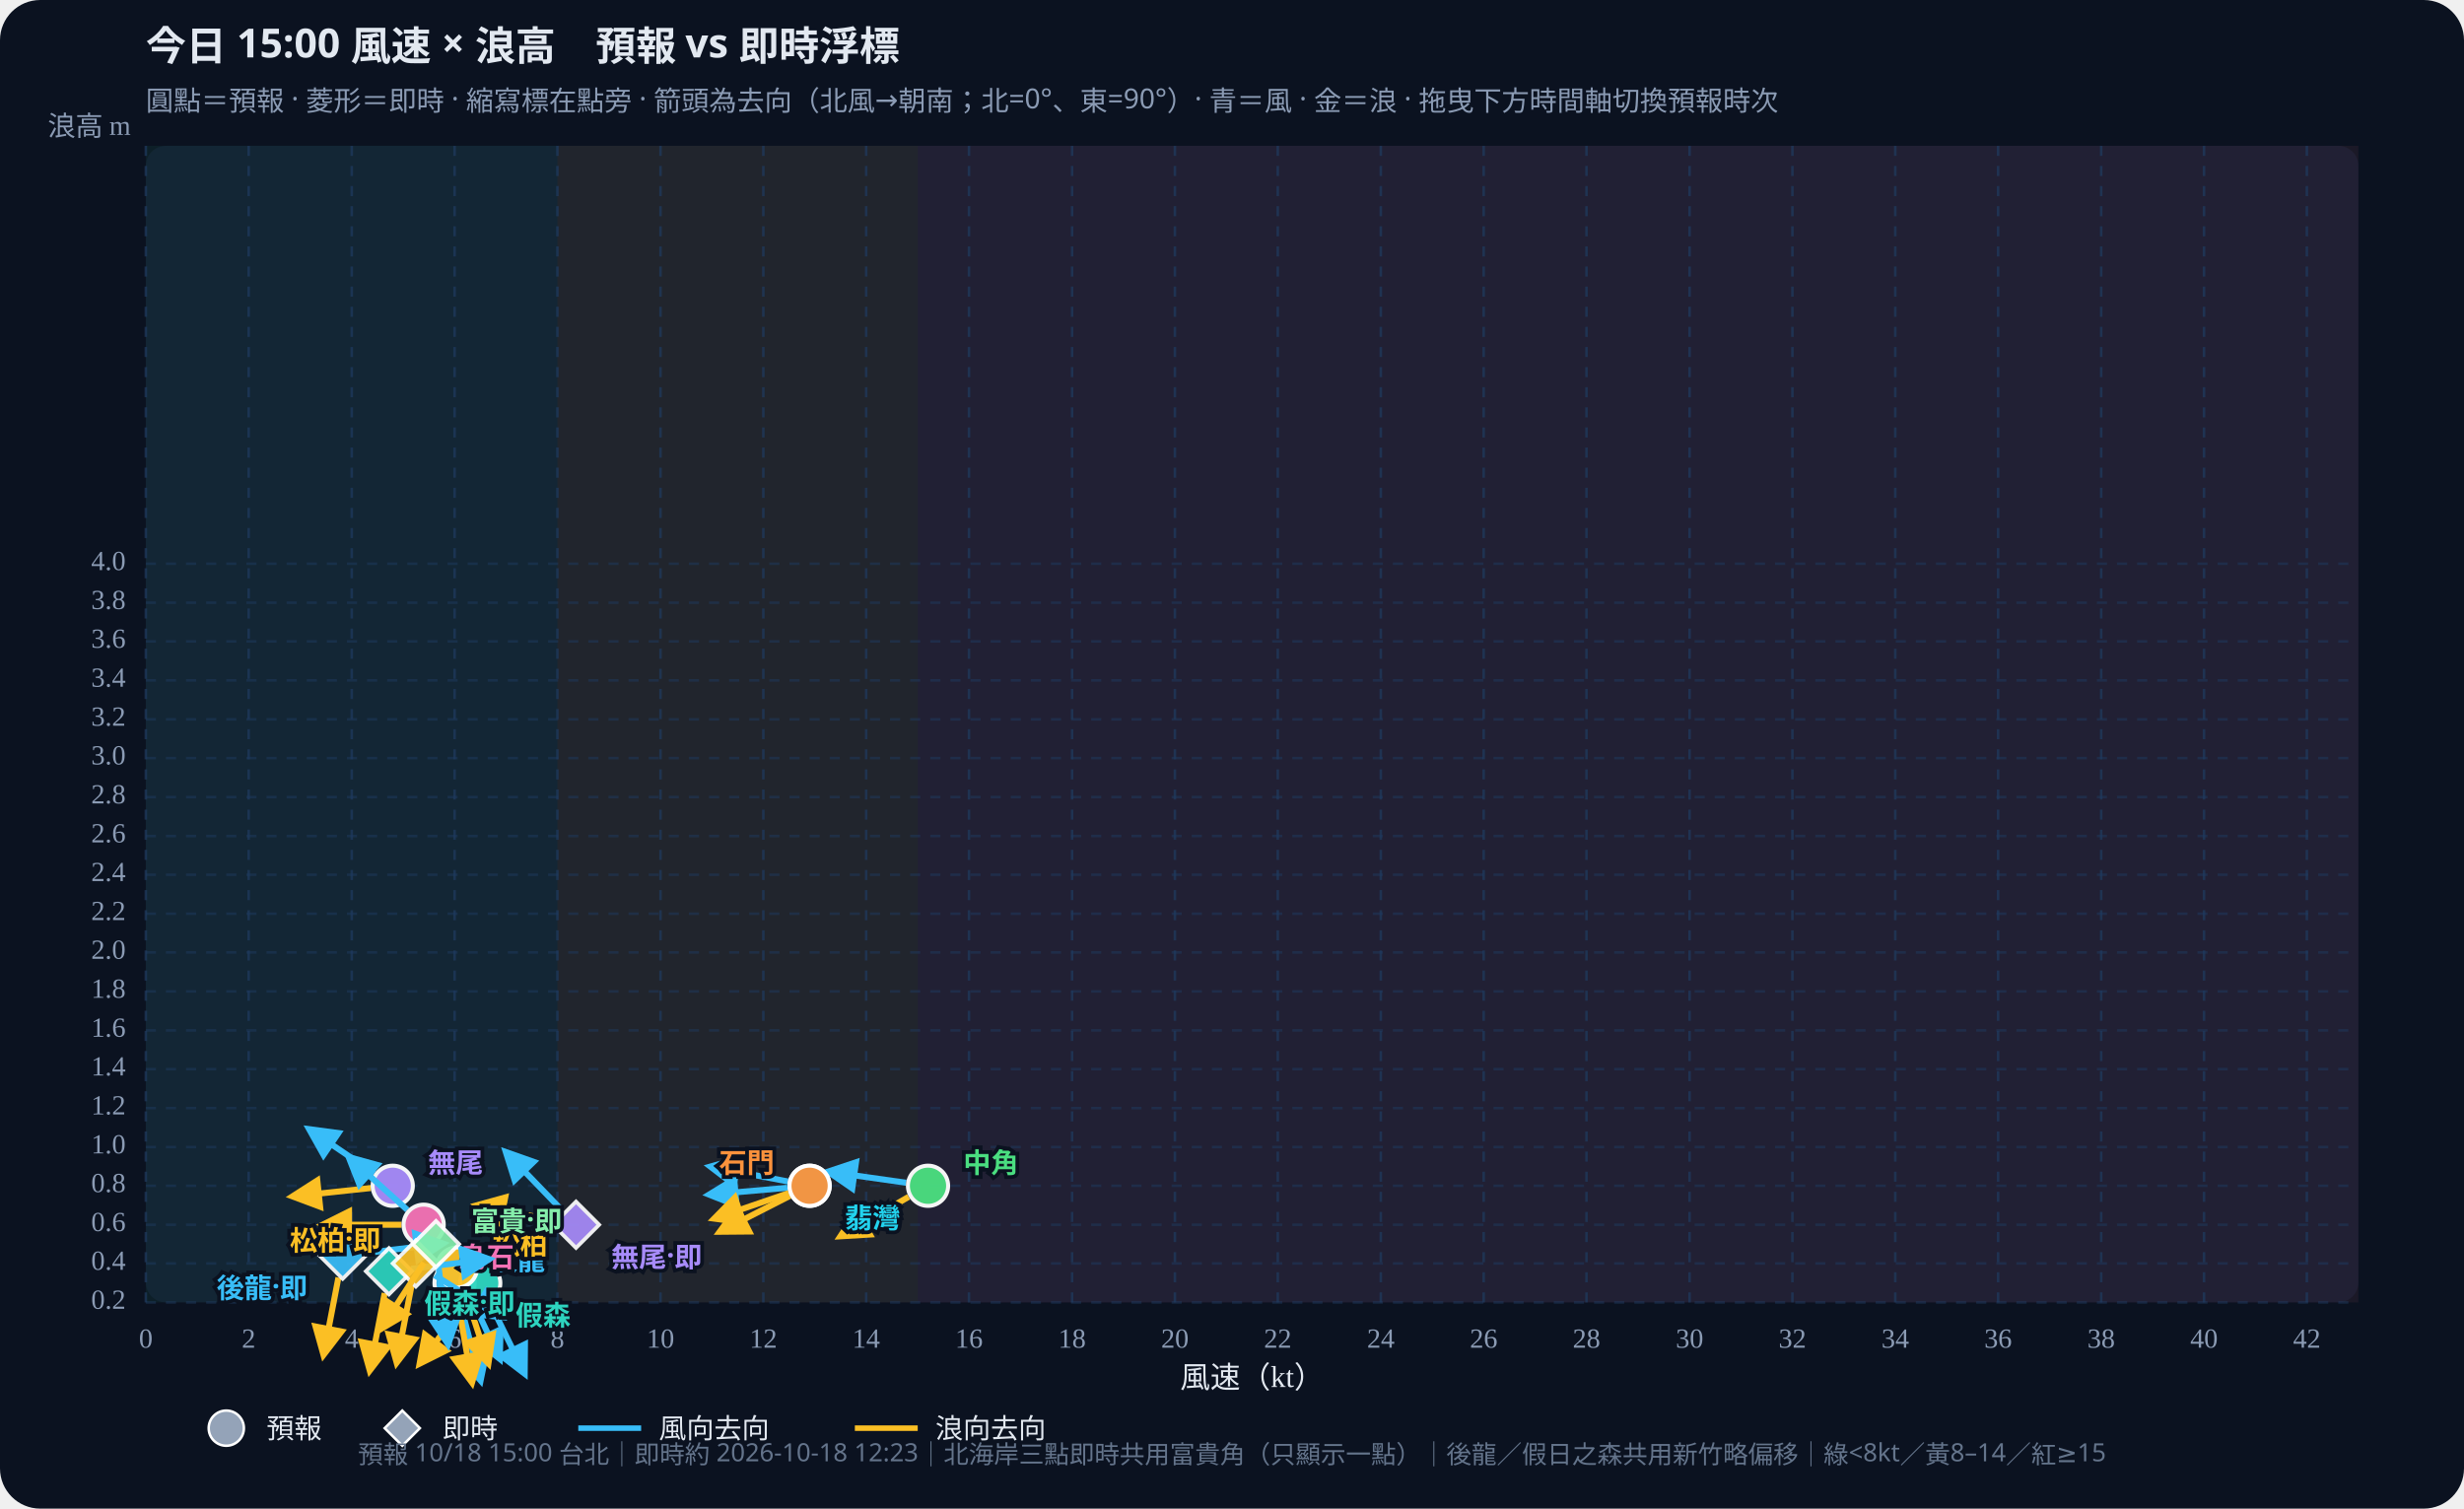
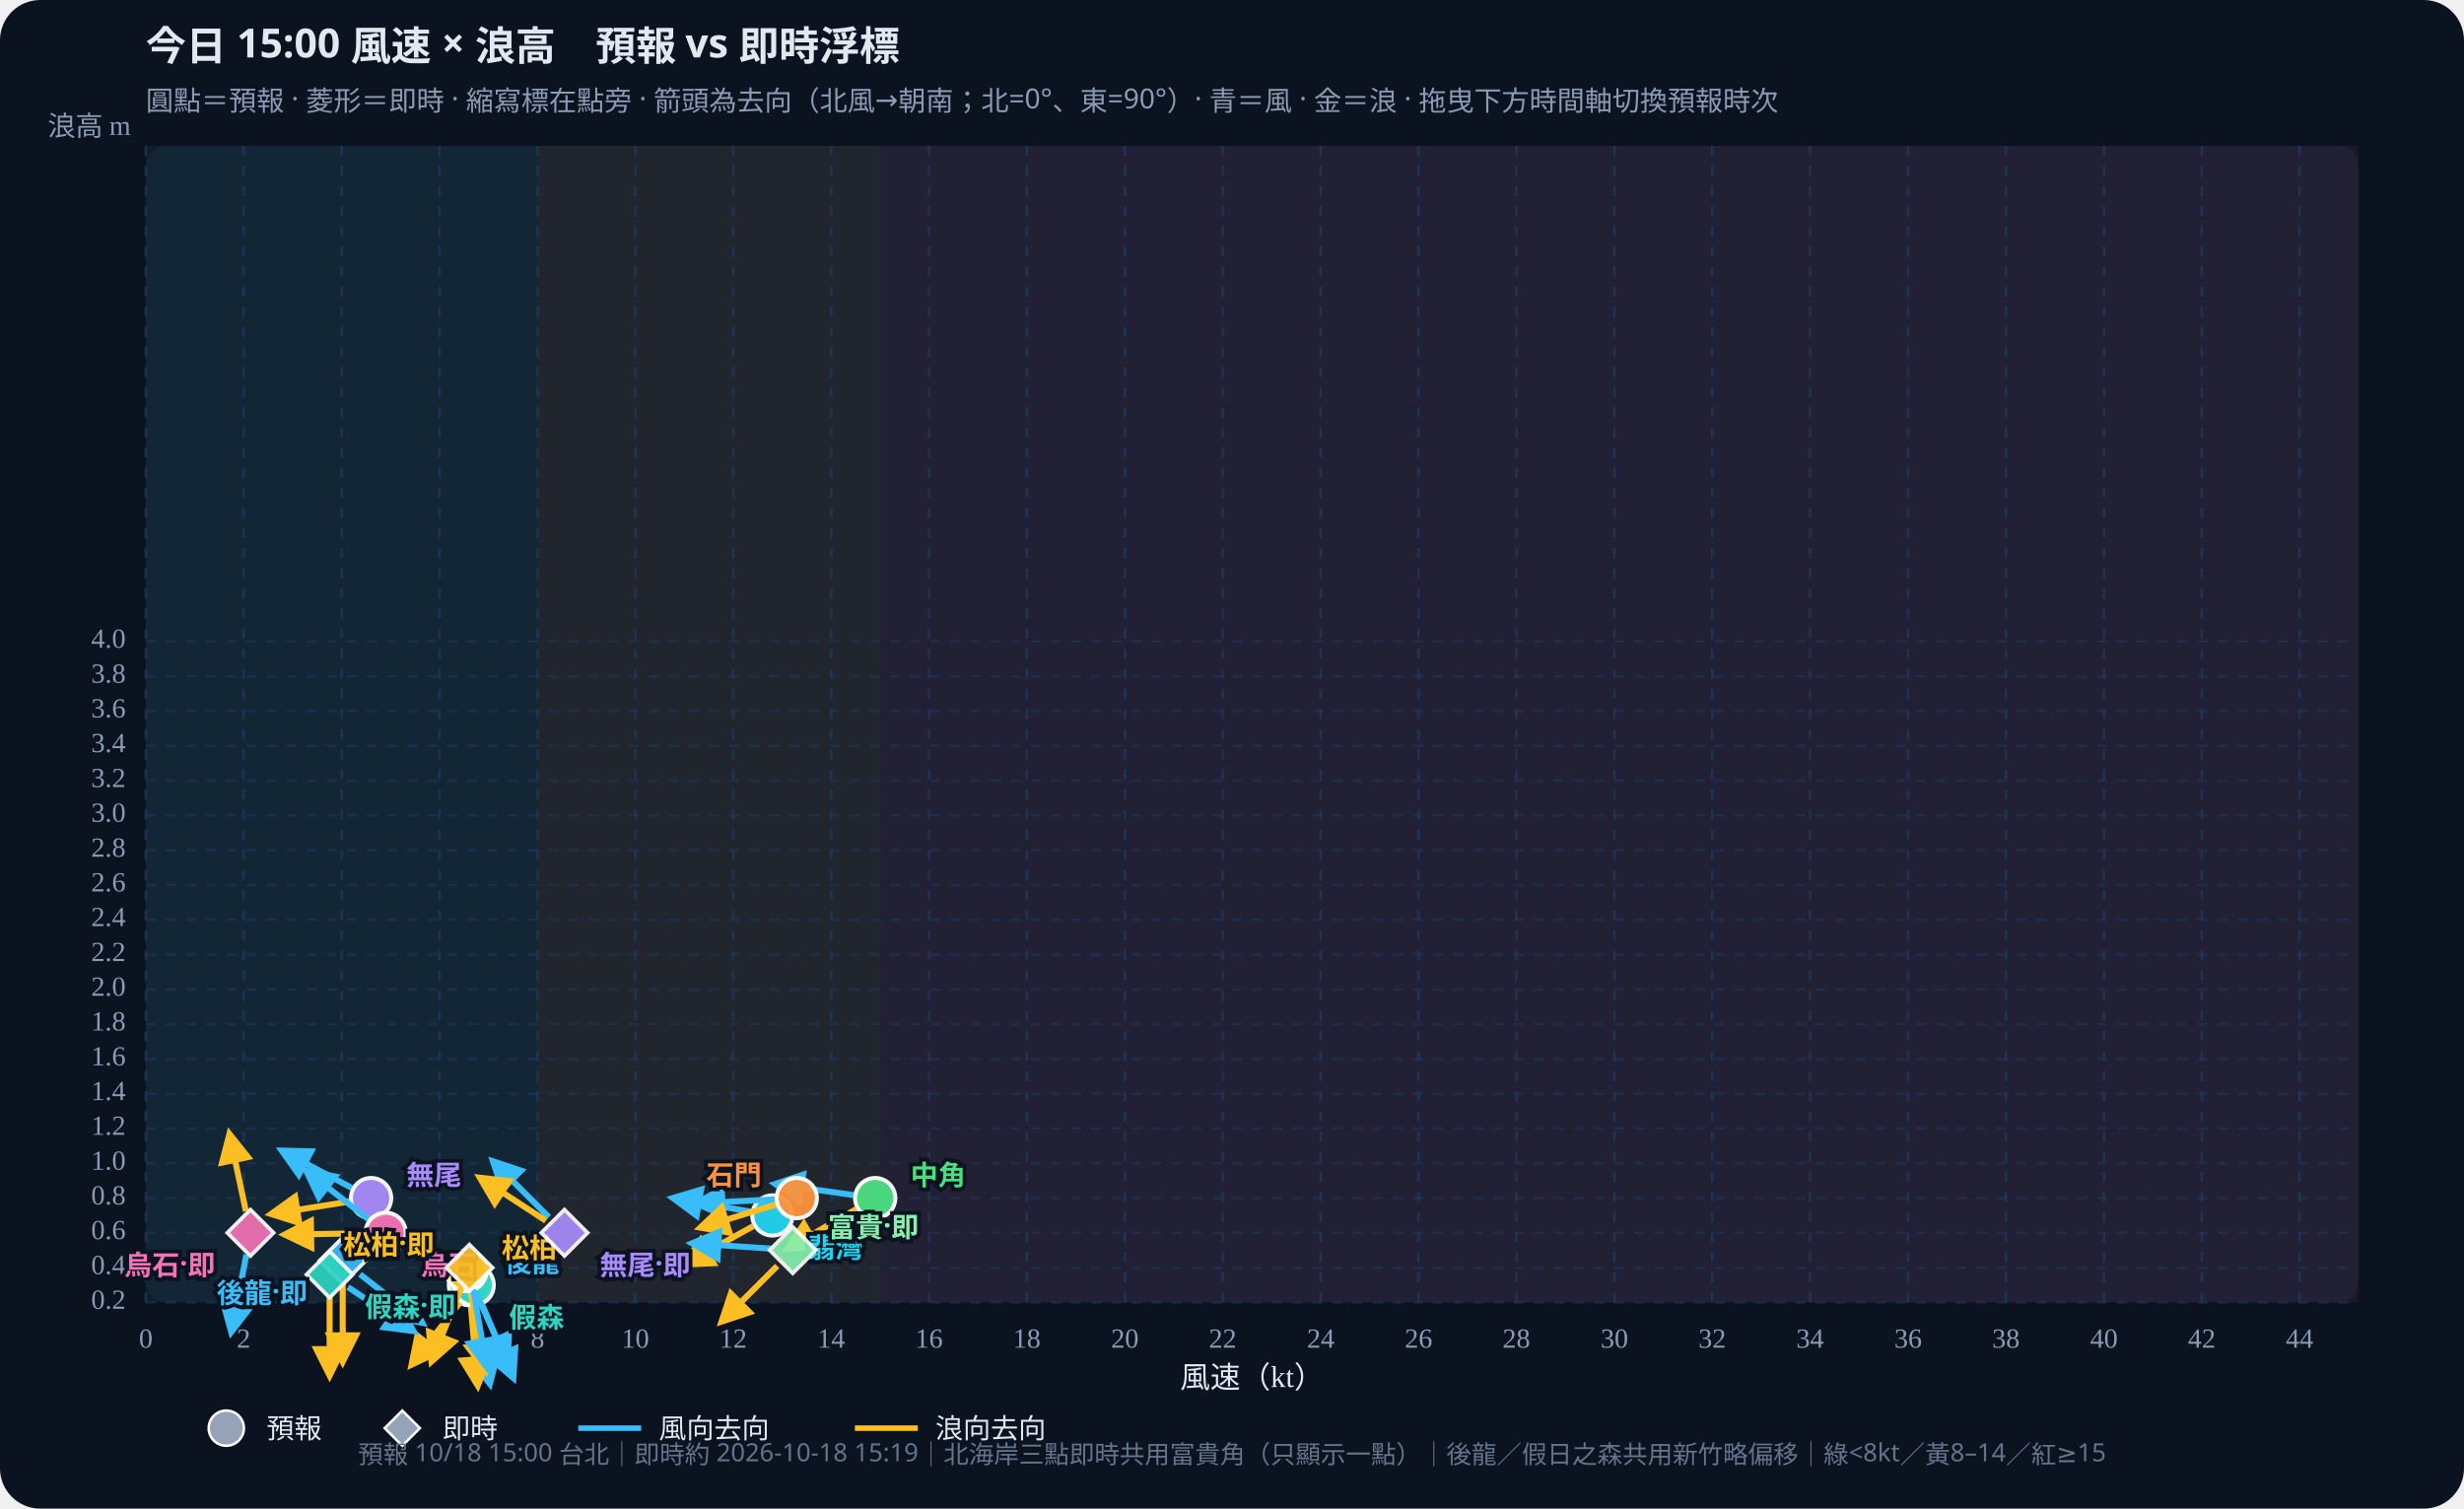
<svg xmlns="http://www.w3.org/2000/svg" id="wws-svg" viewBox="0 0 980 600" role="img" aria-label="風速與浪高散佈圖，可拖曳時間軸切換預報時次" style="width:100%;height:auto;display:block">
  <rect width="980" height="600" fill="#0b1220" rx="16" />
  <rect x="58" y="58" width="880" height="460" fill="#111a2e" rx="8" />
-   <rect x="58.0" y="58" width="163.7" height="460" fill="#34d399" opacity="0.07" />
-   <rect x="221.7" y="58" width="143.3" height="460" fill="#fbbf24" opacity="0.07" />
-   <rect x="365.0" y="58" width="573.0" height="460" fill="#fb7185" opacity="0.07" />
+   <rect x="58.0" y="58" width="155.8" height="460" fill="#34d399" opacity="0.07" />
+   <rect x="213.8" y="58" width="136.3" height="460" fill="#fbbf24" opacity="0.07" />
+   <rect x="350.0" y="58" width="588.0" height="460" fill="#fb7185" opacity="0.07" />
  <defs>
    <marker id="arrow-38bdf8" viewBox="0 0 10 10" refX="8" refY="5" markerWidth="6" markerHeight="6" orient="auto-start-reverse">
      <path d="M0,0 L10,5 L0,10 z" fill="#38bdf8" />
    </marker>
    <marker id="arrow-fbbf24" viewBox="0 0 10 10" refX="8" refY="5" markerWidth="6" markerHeight="6" orient="auto-start-reverse">
      <path d="M0,0 L10,5 L0,10 z" fill="#fbbf24" />
    </marker>
  </defs>
  <text id="wws-title" x="58" y="24" fill="#e2e8f0" font-size="16" font-weight="700" font-family="Noto Sans TC,system-ui,sans-serif">今日 15:00 風速 × 浪高　預報 vs 即時浮標</text>
  <text x="58" y="44" fill="#8b9bb4" font-size="11" font-family="Noto Sans TC,system-ui,sans-serif">圓點＝預報 · 菱形＝即時 · 縮寫標在點旁 · 箭頭為去向（北風→朝南；北=0°、東=90°）· 青＝風 · 金＝浪 · 拖曳下方時間軸切換預報時次</text>
  <line x1="58.0" y1="58" x2="58.0" y2="518" stroke="#1e3a5f" stroke-dasharray="4 4" opacity="0.7" />
  <text x="58.0" y="536" text-anchor="middle" fill="#8b9bb4" font-size="11">0</text>
-   <line x1="98.9" y1="58" x2="98.9" y2="518" stroke="#1e3a5f" stroke-dasharray="4 4" opacity="0.7" />
-   <text x="98.9" y="536" text-anchor="middle" fill="#8b9bb4" font-size="11">2</text>
-   <line x1="139.9" y1="58" x2="139.9" y2="518" stroke="#1e3a5f" stroke-dasharray="4 4" opacity="0.7" />
-   <text x="139.9" y="536" text-anchor="middle" fill="#8b9bb4" font-size="11">4</text>
-   <line x1="180.8" y1="58" x2="180.8" y2="518" stroke="#1e3a5f" stroke-dasharray="4 4" opacity="0.7" />
-   <text x="180.8" y="536" text-anchor="middle" fill="#8b9bb4" font-size="11">6</text>
-   <line x1="221.7" y1="58" x2="221.7" y2="518" stroke="#1e3a5f" stroke-dasharray="4 4" opacity="0.7" />
-   <text x="221.7" y="536" text-anchor="middle" fill="#8b9bb4" font-size="11">8</text>
-   <line x1="262.7" y1="58" x2="262.7" y2="518" stroke="#1e3a5f" stroke-dasharray="4 4" opacity="0.7" />
-   <text x="262.7" y="536" text-anchor="middle" fill="#8b9bb4" font-size="11">10</text>
-   <line x1="303.6" y1="58" x2="303.6" y2="518" stroke="#1e3a5f" stroke-dasharray="4 4" opacity="0.7" />
-   <text x="303.6" y="536" text-anchor="middle" fill="#8b9bb4" font-size="11">12</text>
-   <line x1="344.5" y1="58" x2="344.5" y2="518" stroke="#1e3a5f" stroke-dasharray="4 4" opacity="0.7" />
-   <text x="344.5" y="536" text-anchor="middle" fill="#8b9bb4" font-size="11">14</text>
-   <line x1="385.4" y1="58" x2="385.4" y2="518" stroke="#1e3a5f" stroke-dasharray="4 4" opacity="0.7" />
-   <text x="385.4" y="536" text-anchor="middle" fill="#8b9bb4" font-size="11">16</text>
-   <line x1="426.4" y1="58" x2="426.4" y2="518" stroke="#1e3a5f" stroke-dasharray="4 4" opacity="0.7" />
-   <text x="426.4" y="536" text-anchor="middle" fill="#8b9bb4" font-size="11">18</text>
-   <line x1="467.3" y1="58" x2="467.3" y2="518" stroke="#1e3a5f" stroke-dasharray="4 4" opacity="0.7" />
-   <text x="467.3" y="536" text-anchor="middle" fill="#8b9bb4" font-size="11">20</text>
-   <line x1="508.2" y1="58" x2="508.2" y2="518" stroke="#1e3a5f" stroke-dasharray="4 4" opacity="0.7" />
-   <text x="508.2" y="536" text-anchor="middle" fill="#8b9bb4" font-size="11">22</text>
-   <line x1="549.2" y1="58" x2="549.2" y2="518" stroke="#1e3a5f" stroke-dasharray="4 4" opacity="0.7" />
-   <text x="549.2" y="536" text-anchor="middle" fill="#8b9bb4" font-size="11">24</text>
-   <line x1="590.1" y1="58" x2="590.1" y2="518" stroke="#1e3a5f" stroke-dasharray="4 4" opacity="0.7" />
-   <text x="590.1" y="536" text-anchor="middle" fill="#8b9bb4" font-size="11">26</text>
-   <line x1="631.0" y1="58" x2="631.0" y2="518" stroke="#1e3a5f" stroke-dasharray="4 4" opacity="0.7" />
-   <text x="631.0" y="536" text-anchor="middle" fill="#8b9bb4" font-size="11">28</text>
-   <line x1="672.0" y1="58" x2="672.0" y2="518" stroke="#1e3a5f" stroke-dasharray="4 4" opacity="0.7" />
-   <text x="672.0" y="536" text-anchor="middle" fill="#8b9bb4" font-size="11">30</text>
-   <line x1="712.9" y1="58" x2="712.9" y2="518" stroke="#1e3a5f" stroke-dasharray="4 4" opacity="0.7" />
-   <text x="712.9" y="536" text-anchor="middle" fill="#8b9bb4" font-size="11">32</text>
-   <line x1="753.8" y1="58" x2="753.8" y2="518" stroke="#1e3a5f" stroke-dasharray="4 4" opacity="0.7" />
-   <text x="753.8" y="536" text-anchor="middle" fill="#8b9bb4" font-size="11">34</text>
-   <line x1="794.7" y1="58" x2="794.7" y2="518" stroke="#1e3a5f" stroke-dasharray="4 4" opacity="0.7" />
-   <text x="794.7" y="536" text-anchor="middle" fill="#8b9bb4" font-size="11">36</text>
-   <line x1="835.7" y1="58" x2="835.7" y2="518" stroke="#1e3a5f" stroke-dasharray="4 4" opacity="0.7" />
-   <text x="835.7" y="536" text-anchor="middle" fill="#8b9bb4" font-size="11">38</text>
-   <line x1="876.6" y1="58" x2="876.6" y2="518" stroke="#1e3a5f" stroke-dasharray="4 4" opacity="0.7" />
-   <text x="876.6" y="536" text-anchor="middle" fill="#8b9bb4" font-size="11">40</text>
-   <line x1="917.5" y1="58" x2="917.5" y2="518" stroke="#1e3a5f" stroke-dasharray="4 4" opacity="0.7" />
-   <text x="917.5" y="536" text-anchor="middle" fill="#8b9bb4" font-size="11">42</text>
+   <line x1="96.9" y1="58" x2="96.9" y2="518" stroke="#1e3a5f" stroke-dasharray="4 4" opacity="0.7" />
+   <text x="96.9" y="536" text-anchor="middle" fill="#8b9bb4" font-size="11">2</text>
+   <line x1="135.9" y1="58" x2="135.9" y2="518" stroke="#1e3a5f" stroke-dasharray="4 4" opacity="0.7" />
+   <text x="135.9" y="536" text-anchor="middle" fill="#8b9bb4" font-size="11">4</text>
+   <line x1="174.8" y1="58" x2="174.8" y2="518" stroke="#1e3a5f" stroke-dasharray="4 4" opacity="0.7" />
+   <text x="174.8" y="536" text-anchor="middle" fill="#8b9bb4" font-size="11">6</text>
+   <line x1="213.8" y1="58" x2="213.8" y2="518" stroke="#1e3a5f" stroke-dasharray="4 4" opacity="0.7" />
+   <text x="213.8" y="536" text-anchor="middle" fill="#8b9bb4" font-size="11">8</text>
+   <line x1="252.7" y1="58" x2="252.7" y2="518" stroke="#1e3a5f" stroke-dasharray="4 4" opacity="0.7" />
+   <text x="252.7" y="536" text-anchor="middle" fill="#8b9bb4" font-size="11">10</text>
+   <line x1="291.6" y1="58" x2="291.6" y2="518" stroke="#1e3a5f" stroke-dasharray="4 4" opacity="0.7" />
+   <text x="291.6" y="536" text-anchor="middle" fill="#8b9bb4" font-size="11">12</text>
+   <line x1="330.6" y1="58" x2="330.6" y2="518" stroke="#1e3a5f" stroke-dasharray="4 4" opacity="0.7" />
+   <text x="330.6" y="536" text-anchor="middle" fill="#8b9bb4" font-size="11">14</text>
+   <line x1="369.5" y1="58" x2="369.5" y2="518" stroke="#1e3a5f" stroke-dasharray="4 4" opacity="0.7" />
+   <text x="369.5" y="536" text-anchor="middle" fill="#8b9bb4" font-size="11">16</text>
+   <line x1="408.4" y1="58" x2="408.4" y2="518" stroke="#1e3a5f" stroke-dasharray="4 4" opacity="0.7" />
+   <text x="408.4" y="536" text-anchor="middle" fill="#8b9bb4" font-size="11">18</text>
+   <line x1="447.4" y1="58" x2="447.4" y2="518" stroke="#1e3a5f" stroke-dasharray="4 4" opacity="0.7" />
+   <text x="447.4" y="536" text-anchor="middle" fill="#8b9bb4" font-size="11">20</text>
+   <line x1="486.3" y1="58" x2="486.3" y2="518" stroke="#1e3a5f" stroke-dasharray="4 4" opacity="0.7" />
+   <text x="486.3" y="536" text-anchor="middle" fill="#8b9bb4" font-size="11">22</text>
+   <line x1="525.3" y1="58" x2="525.3" y2="518" stroke="#1e3a5f" stroke-dasharray="4 4" opacity="0.7" />
+   <text x="525.3" y="536" text-anchor="middle" fill="#8b9bb4" font-size="11">24</text>
+   <line x1="564.2" y1="58" x2="564.2" y2="518" stroke="#1e3a5f" stroke-dasharray="4 4" opacity="0.7" />
+   <text x="564.2" y="536" text-anchor="middle" fill="#8b9bb4" font-size="11">26</text>
+   <line x1="603.1" y1="58" x2="603.1" y2="518" stroke="#1e3a5f" stroke-dasharray="4 4" opacity="0.7" />
+   <text x="603.1" y="536" text-anchor="middle" fill="#8b9bb4" font-size="11">28</text>
+   <line x1="642.1" y1="58" x2="642.1" y2="518" stroke="#1e3a5f" stroke-dasharray="4 4" opacity="0.7" />
+   <text x="642.1" y="536" text-anchor="middle" fill="#8b9bb4" font-size="11">30</text>
+   <line x1="681.0" y1="58" x2="681.0" y2="518" stroke="#1e3a5f" stroke-dasharray="4 4" opacity="0.7" />
+   <text x="681.0" y="536" text-anchor="middle" fill="#8b9bb4" font-size="11">32</text>
+   <line x1="719.9" y1="58" x2="719.9" y2="518" stroke="#1e3a5f" stroke-dasharray="4 4" opacity="0.7" />
+   <text x="719.9" y="536" text-anchor="middle" fill="#8b9bb4" font-size="11">34</text>
+   <line x1="758.9" y1="58" x2="758.9" y2="518" stroke="#1e3a5f" stroke-dasharray="4 4" opacity="0.7" />
+   <text x="758.9" y="536" text-anchor="middle" fill="#8b9bb4" font-size="11">36</text>
+   <line x1="797.8" y1="58" x2="797.8" y2="518" stroke="#1e3a5f" stroke-dasharray="4 4" opacity="0.7" />
+   <text x="797.8" y="536" text-anchor="middle" fill="#8b9bb4" font-size="11">38</text>
+   <line x1="836.8" y1="58" x2="836.8" y2="518" stroke="#1e3a5f" stroke-dasharray="4 4" opacity="0.7" />
+   <text x="836.8" y="536" text-anchor="middle" fill="#8b9bb4" font-size="11">40</text>
+   <line x1="875.7" y1="58" x2="875.7" y2="518" stroke="#1e3a5f" stroke-dasharray="4 4" opacity="0.7" />
+   <text x="875.7" y="536" text-anchor="middle" fill="#8b9bb4" font-size="11">42</text>
+   <line x1="914.6" y1="58" x2="914.6" y2="518" stroke="#1e3a5f" stroke-dasharray="4 4" opacity="0.7" />
+   <text x="914.6" y="536" text-anchor="middle" fill="#8b9bb4" font-size="11">44</text>
  <line x1="58" y1="518.0" x2="938" y2="518.0" stroke="#1e3a5f" stroke-dasharray="4 4" opacity="0.5" />
  <text x="50" y="518.0" text-anchor="end" dominant-baseline="middle" fill="#8b9bb4" font-size="11">0.2</text>
-   <line x1="58" y1="502.5" x2="938" y2="502.5" stroke="#1e3a5f" stroke-dasharray="4 4" opacity="0.5" />
-   <text x="50" y="502.5" text-anchor="end" dominant-baseline="middle" fill="#8b9bb4" font-size="11">0.4</text>
-   <line x1="58" y1="487.1" x2="938" y2="487.1" stroke="#1e3a5f" stroke-dasharray="4 4" opacity="0.5" />
-   <text x="50" y="487.1" text-anchor="end" dominant-baseline="middle" fill="#8b9bb4" font-size="11">0.6</text>
-   <line x1="58" y1="471.6" x2="938" y2="471.6" stroke="#1e3a5f" stroke-dasharray="4 4" opacity="0.5" />
-   <text x="50" y="471.6" text-anchor="end" dominant-baseline="middle" fill="#8b9bb4" font-size="11">0.8</text>
-   <line x1="58" y1="456.2" x2="938" y2="456.2" stroke="#1e3a5f" stroke-dasharray="4 4" opacity="0.5" />
-   <text x="50" y="456.2" text-anchor="end" dominant-baseline="middle" fill="#8b9bb4" font-size="11">1.0</text>
-   <line x1="58" y1="440.7" x2="938" y2="440.7" stroke="#1e3a5f" stroke-dasharray="4 4" opacity="0.5" />
-   <text x="50" y="440.7" text-anchor="end" dominant-baseline="middle" fill="#8b9bb4" font-size="11">1.2</text>
-   <line x1="58" y1="425.2" x2="938" y2="425.2" stroke="#1e3a5f" stroke-dasharray="4 4" opacity="0.5" />
-   <text x="50" y="425.2" text-anchor="end" dominant-baseline="middle" fill="#8b9bb4" font-size="11">1.4</text>
-   <line x1="58" y1="409.8" x2="938" y2="409.8" stroke="#1e3a5f" stroke-dasharray="4 4" opacity="0.5" />
-   <text x="50" y="409.8" text-anchor="end" dominant-baseline="middle" fill="#8b9bb4" font-size="11">1.6</text>
-   <line x1="58" y1="394.3" x2="938" y2="394.3" stroke="#1e3a5f" stroke-dasharray="4 4" opacity="0.5" />
-   <text x="50" y="394.3" text-anchor="end" dominant-baseline="middle" fill="#8b9bb4" font-size="11">1.8</text>
-   <line x1="58" y1="378.8" x2="938" y2="378.8" stroke="#1e3a5f" stroke-dasharray="4 4" opacity="0.5" />
-   <text x="50" y="378.8" text-anchor="end" dominant-baseline="middle" fill="#8b9bb4" font-size="11">2.0</text>
-   <line x1="58" y1="363.4" x2="938" y2="363.4" stroke="#1e3a5f" stroke-dasharray="4 4" opacity="0.5" />
-   <text x="50" y="363.4" text-anchor="end" dominant-baseline="middle" fill="#8b9bb4" font-size="11">2.2</text>
-   <line x1="58" y1="347.9" x2="938" y2="347.9" stroke="#1e3a5f" stroke-dasharray="4 4" opacity="0.5" />
-   <text x="50" y="347.9" text-anchor="end" dominant-baseline="middle" fill="#8b9bb4" font-size="11">2.4</text>
-   <line x1="58" y1="332.5" x2="938" y2="332.5" stroke="#1e3a5f" stroke-dasharray="4 4" opacity="0.5" />
-   <text x="50" y="332.5" text-anchor="end" dominant-baseline="middle" fill="#8b9bb4" font-size="11">2.6</text>
-   <line x1="58" y1="317.0" x2="938" y2="317.0" stroke="#1e3a5f" stroke-dasharray="4 4" opacity="0.5" />
-   <text x="50" y="317.0" text-anchor="end" dominant-baseline="middle" fill="#8b9bb4" font-size="11">2.8</text>
-   <line x1="58" y1="301.5" x2="938" y2="301.5" stroke="#1e3a5f" stroke-dasharray="4 4" opacity="0.5" />
-   <text x="50" y="301.5" text-anchor="end" dominant-baseline="middle" fill="#8b9bb4" font-size="11">3.0</text>
-   <line x1="58" y1="286.1" x2="938" y2="286.1" stroke="#1e3a5f" stroke-dasharray="4 4" opacity="0.5" />
-   <text x="50" y="286.1" text-anchor="end" dominant-baseline="middle" fill="#8b9bb4" font-size="11">3.2</text>
-   <line x1="58" y1="270.6" x2="938" y2="270.6" stroke="#1e3a5f" stroke-dasharray="4 4" opacity="0.5" />
-   <text x="50" y="270.6" text-anchor="end" dominant-baseline="middle" fill="#8b9bb4" font-size="11">3.4</text>
+   <line x1="58" y1="504.2" x2="938" y2="504.2" stroke="#1e3a5f" stroke-dasharray="4 4" opacity="0.5" />
+   <text x="50" y="504.2" text-anchor="end" dominant-baseline="middle" fill="#8b9bb4" font-size="11">0.4</text>
+   <line x1="58" y1="490.3" x2="938" y2="490.3" stroke="#1e3a5f" stroke-dasharray="4 4" opacity="0.5" />
+   <text x="50" y="490.3" text-anchor="end" dominant-baseline="middle" fill="#8b9bb4" font-size="11">0.6</text>
+   <line x1="58" y1="476.5" x2="938" y2="476.5" stroke="#1e3a5f" stroke-dasharray="4 4" opacity="0.5" />
+   <text x="50" y="476.5" text-anchor="end" dominant-baseline="middle" fill="#8b9bb4" font-size="11">0.8</text>
+   <line x1="58" y1="462.7" x2="938" y2="462.7" stroke="#1e3a5f" stroke-dasharray="4 4" opacity="0.5" />
+   <text x="50" y="462.7" text-anchor="end" dominant-baseline="middle" fill="#8b9bb4" font-size="11">1.0</text>
+   <line x1="58" y1="448.8" x2="938" y2="448.8" stroke="#1e3a5f" stroke-dasharray="4 4" opacity="0.5" />
+   <text x="50" y="448.8" text-anchor="end" dominant-baseline="middle" fill="#8b9bb4" font-size="11">1.2</text>
+   <line x1="58" y1="435.0" x2="938" y2="435.0" stroke="#1e3a5f" stroke-dasharray="4 4" opacity="0.5" />
+   <text x="50" y="435.0" text-anchor="end" dominant-baseline="middle" fill="#8b9bb4" font-size="11">1.4</text>
+   <line x1="58" y1="421.2" x2="938" y2="421.2" stroke="#1e3a5f" stroke-dasharray="4 4" opacity="0.5" />
+   <text x="50" y="421.2" text-anchor="end" dominant-baseline="middle" fill="#8b9bb4" font-size="11">1.6</text>
+   <line x1="58" y1="407.3" x2="938" y2="407.3" stroke="#1e3a5f" stroke-dasharray="4 4" opacity="0.5" />
+   <text x="50" y="407.3" text-anchor="end" dominant-baseline="middle" fill="#8b9bb4" font-size="11">1.8</text>
+   <line x1="58" y1="393.5" x2="938" y2="393.5" stroke="#1e3a5f" stroke-dasharray="4 4" opacity="0.5" />
+   <text x="50" y="393.5" text-anchor="end" dominant-baseline="middle" fill="#8b9bb4" font-size="11">2.0</text>
+   <line x1="58" y1="379.7" x2="938" y2="379.7" stroke="#1e3a5f" stroke-dasharray="4 4" opacity="0.5" />
+   <text x="50" y="379.7" text-anchor="end" dominant-baseline="middle" fill="#8b9bb4" font-size="11">2.2</text>
+   <line x1="58" y1="365.8" x2="938" y2="365.8" stroke="#1e3a5f" stroke-dasharray="4 4" opacity="0.5" />
+   <text x="50" y="365.8" text-anchor="end" dominant-baseline="middle" fill="#8b9bb4" font-size="11">2.4</text>
+   <line x1="58" y1="352.0" x2="938" y2="352.0" stroke="#1e3a5f" stroke-dasharray="4 4" opacity="0.5" />
+   <text x="50" y="352.0" text-anchor="end" dominant-baseline="middle" fill="#8b9bb4" font-size="11">2.6</text>
+   <line x1="58" y1="338.2" x2="938" y2="338.2" stroke="#1e3a5f" stroke-dasharray="4 4" opacity="0.5" />
+   <text x="50" y="338.2" text-anchor="end" dominant-baseline="middle" fill="#8b9bb4" font-size="11">2.8</text>
+   <line x1="58" y1="324.3" x2="938" y2="324.3" stroke="#1e3a5f" stroke-dasharray="4 4" opacity="0.5" />
+   <text x="50" y="324.3" text-anchor="end" dominant-baseline="middle" fill="#8b9bb4" font-size="11">3.0</text>
+   <line x1="58" y1="310.5" x2="938" y2="310.5" stroke="#1e3a5f" stroke-dasharray="4 4" opacity="0.5" />
+   <text x="50" y="310.5" text-anchor="end" dominant-baseline="middle" fill="#8b9bb4" font-size="11">3.2</text>
+   <line x1="58" y1="296.6" x2="938" y2="296.6" stroke="#1e3a5f" stroke-dasharray="4 4" opacity="0.5" />
+   <text x="50" y="296.6" text-anchor="end" dominant-baseline="middle" fill="#8b9bb4" font-size="11">3.4</text>
+   <line x1="58" y1="282.8" x2="938" y2="282.8" stroke="#1e3a5f" stroke-dasharray="4 4" opacity="0.5" />
+   <text x="50" y="282.8" text-anchor="end" dominant-baseline="middle" fill="#8b9bb4" font-size="11">3.6</text>
+   <line x1="58" y1="269.0" x2="938" y2="269.0" stroke="#1e3a5f" stroke-dasharray="4 4" opacity="0.5" />
+   <text x="50" y="269.0" text-anchor="end" dominant-baseline="middle" fill="#8b9bb4" font-size="11">3.8</text>
  <line x1="58" y1="255.1" x2="938" y2="255.1" stroke="#1e3a5f" stroke-dasharray="4 4" opacity="0.5" />
-   <text x="50" y="255.1" text-anchor="end" dominant-baseline="middle" fill="#8b9bb4" font-size="11">3.6</text>
-   <line x1="58" y1="239.7" x2="938" y2="239.7" stroke="#1e3a5f" stroke-dasharray="4 4" opacity="0.5" />
-   <text x="50" y="239.7" text-anchor="end" dominant-baseline="middle" fill="#8b9bb4" font-size="11">3.8</text>
-   <line x1="58" y1="224.2" x2="938" y2="224.2" stroke="#1e3a5f" stroke-dasharray="4 4" opacity="0.5" />
-   <text x="50" y="224.2" text-anchor="end" dominant-baseline="middle" fill="#8b9bb4" font-size="11">4.0</text>
+   <text x="50" y="255.1" text-anchor="end" dominant-baseline="middle" fill="#8b9bb4" font-size="11">4.0</text>
  <text x="498" y="552" text-anchor="middle" fill="#e2e8f0" font-size="12">風速（kt）</text>
  <text x="52" y="54" text-anchor="end" fill="#8b9bb4" font-size="11">浪高 m</text>
  <g id="wws-forecast-layer">
-     <line x1="183.1" y1="518.8" x2="191.1" y2="548.9" stroke="#38bdf8" stroke-width="2.4" marker-end="url(#arrow-38bdf8)" />
-     <line x1="182.3" y1="518.9" x2="187.7" y2="549.7" stroke="#fbbf24" stroke-width="2.4" marker-end="url(#arrow-fbbf24)" />
-     <circle cx="180.8" cy="510.3" r="8.0" fill="#38bdf8" stroke="#fff" stroke-width="1.6" opacity="0.95" />
-     <line x1="194.9" y1="518.2" x2="208.6" y2="546.2" stroke="#38bdf8" stroke-width="2.4" marker-end="url(#arrow-38bdf8)" />
-     <line x1="185.7" y1="517.3" x2="167.0" y2="542.2" stroke="#fbbf24" stroke-width="2.4" marker-end="url(#arrow-fbbf24)" />
-     <circle cx="191.0" cy="510.3" r="8.0" fill="#2dd4bf" stroke="#fff" stroke-width="1.6" opacity="0.95" />
-     <line x1="185.5" y1="512.1" x2="198.7" y2="540.3" stroke="#38bdf8" stroke-width="2.4" marker-end="url(#arrow-38bdf8)" />
-     <line x1="184.5" y1="512.5" x2="194.2" y2="542.1" stroke="#fbbf24" stroke-width="2.4" marker-end="url(#arrow-fbbf24)" />
-     <circle cx="181.8" cy="504.1" r="8.0" fill="#fbbf24" stroke="#fff" stroke-width="1.6" opacity="0.95" />
-     <line x1="360.4" y1="470.4" x2="329.5" y2="466.0" stroke="#38bdf8" stroke-width="2.4" marker-end="url(#arrow-38bdf8)" />
-     <line x1="361.4" y1="476.0" x2="334.4" y2="491.6" stroke="#fbbf24" stroke-width="2.4" marker-end="url(#arrow-fbbf24)" />
-     <circle cx="369.1" cy="471.6" r="8.0" fill="#4ade80" stroke="#fff" stroke-width="1.6" opacity="0.95" />
-     <line x1="313.4" y1="469.9" x2="282.7" y2="464.0" stroke="#38bdf8" stroke-width="2.4" marker-end="url(#arrow-38bdf8)" />
-     <line x1="314.2" y1="475.6" x2="286.4" y2="489.8" stroke="#fbbf24" stroke-width="2.4" marker-end="url(#arrow-fbbf24)" />
-     <circle cx="322.0" cy="471.6" r="8.0" fill="#22d3ee" stroke="#fff" stroke-width="1.6" opacity="0.95" />
-     <line x1="313.2" y1="472.4" x2="282.2" y2="475.1" stroke="#38bdf8" stroke-width="2.4" marker-end="url(#arrow-38bdf8)" />
-     <line x1="313.7" y1="474.5" x2="284.2" y2="484.6" stroke="#fbbf24" stroke-width="2.4" marker-end="url(#arrow-fbbf24)" />
-     <circle cx="322.0" cy="471.6" r="8.0" fill="#fb923c" stroke="#fff" stroke-width="1.6" opacity="0.95" />
-     <line x1="148.9" y1="466.7" x2="123.1" y2="449.2" stroke="#38bdf8" stroke-width="2.4" marker-end="url(#arrow-38bdf8)" />
-     <line x1="147.5" y1="472.5" x2="116.5" y2="475.8" stroke="#fbbf24" stroke-width="2.4" marker-end="url(#arrow-fbbf24)" />
-     <circle cx="156.2" cy="471.6" r="8.0" fill="#a78bfa" stroke="#fff" stroke-width="1.6" opacity="0.95" />
-     <line x1="162.0" y1="481.2" x2="138.8" y2="460.3" stroke="#38bdf8" stroke-width="2.4" marker-end="url(#arrow-38bdf8)" />
-     <line x1="159.7" y1="487.1" x2="128.5" y2="487.1" stroke="#fbbf24" stroke-width="2.4" marker-end="url(#arrow-fbbf24)" />
-     <circle cx="168.5" cy="487.1" r="8.0" fill="#f472b6" stroke="#fff" stroke-width="1.6" opacity="0.95" />
-     <text x="194.8" y="500.3" text-anchor="start" dominant-baseline="central" fill="#38bdf8" font-size="11" font-weight="700" font-family="Noto Sans TC,system-ui,sans-serif" stroke="#0b1220" stroke-width="3" paint-order="stroke">後龍</text>
-     <text x="205.0" y="522.3" text-anchor="start" dominant-baseline="central" fill="#2dd4bf" font-size="11" font-weight="700" font-family="Noto Sans TC,system-ui,sans-serif" stroke="#0b1220" stroke-width="3" paint-order="stroke">假森</text>
-     <text x="195.8" y="494.1" text-anchor="start" dominant-baseline="central" fill="#fbbf24" font-size="11" font-weight="700" font-family="Noto Sans TC,system-ui,sans-serif" stroke="#0b1220" stroke-width="3" paint-order="stroke">松柏</text>
-     <text x="383.1" y="461.6" text-anchor="start" dominant-baseline="central" fill="#4ade80" font-size="11" font-weight="700" font-family="Noto Sans TC,system-ui,sans-serif" stroke="#0b1220" stroke-width="3" paint-order="stroke">中角</text>
-     <text x="336.0" y="483.6" text-anchor="start" dominant-baseline="central" fill="#22d3ee" font-size="11" font-weight="700" font-family="Noto Sans TC,system-ui,sans-serif" stroke="#0b1220" stroke-width="3" paint-order="stroke">翡灣</text>
-     <text x="308.0" y="461.6" text-anchor="end" dominant-baseline="central" fill="#fb923c" font-size="11" font-weight="700" font-family="Noto Sans TC,system-ui,sans-serif" stroke="#0b1220" stroke-width="3" paint-order="stroke">石門</text>
-     <text x="170.2" y="461.6" text-anchor="start" dominant-baseline="central" fill="#a78bfa" font-size="11" font-weight="700" font-family="Noto Sans TC,system-ui,sans-serif" stroke="#0b1220" stroke-width="3" paint-order="stroke">無尾</text>
-     <text x="182.5" y="499.1" text-anchor="start" dominant-baseline="central" fill="#f472b6" font-size="11" font-weight="700" font-family="Noto Sans TC,system-ui,sans-serif" stroke="#0b1220" stroke-width="3" paint-order="stroke">烏石</text>
+     <line x1="188.3" y1="519.7" x2="194.8" y2="550.2" stroke="#38bdf8" stroke-width="2.4" marker-end="url(#arrow-38bdf8)" />
+     <line x1="187.3" y1="519.8" x2="190.0" y2="550.9" stroke="#fbbf24" stroke-width="2.4" marker-end="url(#arrow-fbbf24)" />
+     <circle cx="186.5" cy="511.1" r="8.0" fill="#38bdf8" stroke="#fff" stroke-width="1.6" opacity="0.95" />
+     <line x1="191.9" y1="519.2" x2="204.1" y2="547.9" stroke="#38bdf8" stroke-width="2.4" marker-end="url(#arrow-38bdf8)" />
+     <line x1="183.0" y1="518.0" x2="163.8" y2="542.6" stroke="#fbbf24" stroke-width="2.4" marker-end="url(#arrow-fbbf24)" />
+     <circle cx="188.4" cy="511.1" r="8.0" fill="#2dd4bf" stroke="#fff" stroke-width="1.6" opacity="0.95" />
+     <line x1="189.1" y1="513.6" x2="201.8" y2="542.1" stroke="#38bdf8" stroke-width="2.4" marker-end="url(#arrow-38bdf8)" />
+     <line x1="187.2" y1="514.2" x2="193.2" y2="544.8" stroke="#fbbf24" stroke-width="2.4" marker-end="url(#arrow-fbbf24)" />
+     <circle cx="185.5" cy="505.5" r="8.0" fill="#fbbf24" stroke="#fff" stroke-width="1.6" opacity="0.95" />
+     <line x1="339.4" y1="475.3" x2="308.5" y2="470.9" stroke="#38bdf8" stroke-width="2.4" marker-end="url(#arrow-38bdf8)" />
+     <line x1="340.5" y1="480.9" x2="313.4" y2="496.5" stroke="#fbbf24" stroke-width="2.4" marker-end="url(#arrow-fbbf24)" />
+     <circle cx="348.1" cy="476.5" r="8.0" fill="#4ade80" stroke="#fff" stroke-width="1.6" opacity="0.95" />
+     <line x1="298.5" y1="481.9" x2="267.8" y2="476.5" stroke="#38bdf8" stroke-width="2.4" marker-end="url(#arrow-38bdf8)" />
+     <line x1="299.5" y1="487.7" x2="272.2" y2="502.8" stroke="#fbbf24" stroke-width="2.4" marker-end="url(#arrow-fbbf24)" />
+     <circle cx="307.2" cy="483.4" r="8.0" fill="#22d3ee" stroke="#fff" stroke-width="1.6" opacity="0.95" />
+     <line x1="308.2" y1="477.0" x2="277.0" y2="478.6" stroke="#38bdf8" stroke-width="2.4" marker-end="url(#arrow-38bdf8)" />
+     <line x1="308.5" y1="479.1" x2="278.7" y2="488.2" stroke="#fbbf24" stroke-width="2.4" marker-end="url(#arrow-fbbf24)" />
+     <circle cx="316.9" cy="476.5" r="8.0" fill="#fb923c" stroke="#fff" stroke-width="1.6" opacity="0.95" />
+     <line x1="139.8" y1="472.4" x2="112.2" y2="457.7" stroke="#38bdf8" stroke-width="2.4" marker-end="url(#arrow-38bdf8)" />
+     <line x1="138.9" y1="477.9" x2="108.0" y2="482.8" stroke="#fbbf24" stroke-width="2.4" marker-end="url(#arrow-fbbf24)" />
+     <circle cx="147.6" cy="476.5" r="8.0" fill="#a78bfa" stroke="#fff" stroke-width="1.6" opacity="0.95" />
+     <line x1="146.5" y1="484.9" x2="121.9" y2="465.7" stroke="#38bdf8" stroke-width="2.4" marker-end="url(#arrow-38bdf8)" />
+     <line x1="144.6" y1="490.5" x2="113.4" y2="491.0" stroke="#fbbf24" stroke-width="2.4" marker-end="url(#arrow-fbbf24)" />
+     <circle cx="153.4" cy="490.3" r="8.0" fill="#f472b6" stroke="#fff" stroke-width="1.6" opacity="0.95" />
+     <text x="200.5" y="501.1" text-anchor="start" dominant-baseline="central" fill="#38bdf8" font-size="11" font-weight="700" font-family="Noto Sans TC,system-ui,sans-serif" stroke="#0b1220" stroke-width="3" paint-order="stroke">後龍</text>
+     <text x="202.4" y="523.1" text-anchor="start" dominant-baseline="central" fill="#2dd4bf" font-size="11" font-weight="700" font-family="Noto Sans TC,system-ui,sans-serif" stroke="#0b1220" stroke-width="3" paint-order="stroke">假森</text>
+     <text x="199.5" y="495.5" text-anchor="start" dominant-baseline="central" fill="#fbbf24" font-size="11" font-weight="700" font-family="Noto Sans TC,system-ui,sans-serif" stroke="#0b1220" stroke-width="3" paint-order="stroke">松柏</text>
+     <text x="362.1" y="466.5" text-anchor="start" dominant-baseline="central" fill="#4ade80" font-size="11" font-weight="700" font-family="Noto Sans TC,system-ui,sans-serif" stroke="#0b1220" stroke-width="3" paint-order="stroke">中角</text>
+     <text x="321.2" y="495.4" text-anchor="start" dominant-baseline="central" fill="#22d3ee" font-size="11" font-weight="700" font-family="Noto Sans TC,system-ui,sans-serif" stroke="#0b1220" stroke-width="3" paint-order="stroke">翡灣</text>
+     <text x="302.9" y="466.5" text-anchor="end" dominant-baseline="central" fill="#fb923c" font-size="11" font-weight="700" font-family="Noto Sans TC,system-ui,sans-serif" stroke="#0b1220" stroke-width="3" paint-order="stroke">石門</text>
+     <text x="161.6" y="466.5" text-anchor="start" dominant-baseline="central" fill="#a78bfa" font-size="11" font-weight="700" font-family="Noto Sans TC,system-ui,sans-serif" stroke="#0b1220" stroke-width="3" paint-order="stroke">無尾</text>
+     <text x="167.4" y="502.3" text-anchor="start" dominant-baseline="central" fill="#f472b6" font-size="11" font-weight="700" font-family="Noto Sans TC,system-ui,sans-serif" stroke="#0b1220" stroke-width="3" paint-order="stroke">烏石</text>
  </g>
  <g id="wws-live-layer">
-     <line x1="145.0" y1="498.4" x2="176.0" y2="494.6" stroke="#38bdf8" stroke-width="2.4" marker-end="url(#arrow-38bdf8)" />
-     <line x1="134.6" y1="508.1" x2="128.7" y2="538.7" stroke="#fbbf24" stroke-width="2.4" marker-end="url(#arrow-fbbf24)" />
-     <polygon points="136.3,490.2 145.5,499.4 136.3,508.6 127.1,499.4" fill="#38bdf8" stroke="#fff" stroke-width="1.5" opacity="0.92" />
-     <line x1="163.5" y1="504.6" x2="194.4" y2="500.8" stroke="#38bdf8" stroke-width="2.4" marker-end="url(#arrow-38bdf8)" />
-     <line x1="153.0" y1="514.3" x2="147.1" y2="544.9" stroke="#fbbf24" stroke-width="2.4" marker-end="url(#arrow-fbbf24)" />
-     <polygon points="154.7,496.4 163.9,505.6 154.7,514.8 145.5,505.6" fill="#2dd4bf" stroke="#fff" stroke-width="1.5" opacity="0.92" />
-     <line x1="172.9" y1="507.2" x2="199.3" y2="523.7" stroke="#38bdf8" stroke-width="2.4" marker-end="url(#arrow-38bdf8)" />
-     <line x1="163.7" y1="511.2" x2="157.8" y2="541.8" stroke="#fbbf24" stroke-width="2.4" marker-end="url(#arrow-fbbf24)" />
-     <polygon points="165.4,493.3 174.6,502.5 165.4,511.7 156.2,502.5" fill="#fbbf24" stroke="#fff" stroke-width="1.5" opacity="0.92" />
-     <line x1="174.4" y1="503.5" x2="178.2" y2="534.5" stroke="#38bdf8" stroke-width="2.4" marker-end="url(#arrow-38bdf8)" />
-     <line x1="168.6" y1="502.2" x2="151.6" y2="528.4" stroke="#fbbf24" stroke-width="2.4" marker-end="url(#arrow-fbbf24)" />
-     <polygon points="173.4,485.6 182.6,494.8 173.4,504.0 164.2,494.8" fill="#86efac" stroke="#fff" stroke-width="1.5" opacity="0.92" />
-     <line x1="222.9" y1="480.7" x2="201.3" y2="458.3" stroke="#38bdf8" stroke-width="2.4" marker-end="url(#arrow-38bdf8)" />
-     <line x1="220.4" y1="485.4" x2="189.8" y2="479.4" stroke="#fbbf24" stroke-width="2.4" marker-end="url(#arrow-fbbf24)" />
-     <polygon points="229.1,477.9 238.3,487.1 229.1,496.3 219.9,487.1" fill="#a78bfa" stroke="#fff" stroke-width="1.5" opacity="0.92" />
-     <text x="122.3" y="511.4" text-anchor="end" dominant-baseline="central" fill="#38bdf8" font-size="11" font-weight="700" font-family="Noto Sans TC,system-ui,sans-serif" stroke="#0b1220" stroke-width="3" paint-order="stroke">後龍·即</text>
-     <text x="168.7" y="517.6" text-anchor="start" dominant-baseline="central" fill="#2dd4bf" font-size="11" font-weight="700" font-family="Noto Sans TC,system-ui,sans-serif" stroke="#0b1220" stroke-width="3" paint-order="stroke">假森·即</text>
-     <text x="151.4" y="492.5" text-anchor="end" dominant-baseline="central" fill="#fbbf24" font-size="11" font-weight="700" font-family="Noto Sans TC,system-ui,sans-serif" stroke="#0b1220" stroke-width="3" paint-order="stroke">松柏·即</text>
-     <text x="187.4" y="484.8" text-anchor="start" dominant-baseline="central" fill="#86efac" font-size="11" font-weight="700" font-family="Noto Sans TC,system-ui,sans-serif" stroke="#0b1220" stroke-width="3" paint-order="stroke">富貴·即</text>
-     <text x="243.1" y="499.1" text-anchor="start" dominant-baseline="central" fill="#a78bfa" font-size="11" font-weight="700" font-family="Noto Sans TC,system-ui,sans-serif" stroke="#0b1220" stroke-width="3" paint-order="stroke">無尾·即</text>
+     <line x1="143.2" y1="506.8" x2="167.8" y2="526.0" stroke="#38bdf8" stroke-width="2.4" marker-end="url(#arrow-38bdf8)" />
+     <line x1="136.3" y1="510.2" x2="136.3" y2="541.4" stroke="#fbbf24" stroke-width="2.4" marker-end="url(#arrow-fbbf24)" />
+     <polygon points="136.3,492.2 145.5,501.4 136.3,510.6 127.1,501.4" fill="#38bdf8" stroke="#fff" stroke-width="1.5" opacity="0.92" />
+     <line x1="138.4" y1="511.9" x2="164.3" y2="529.3" stroke="#38bdf8" stroke-width="2.4" marker-end="url(#arrow-38bdf8)" />
+     <line x1="131.1" y1="515.7" x2="131.1" y2="546.9" stroke="#fbbf24" stroke-width="2.4" marker-end="url(#arrow-fbbf24)" />
+     <polygon points="131.1,497.7 140.3,506.9 131.1,516.1 121.9,506.9" fill="#2dd4bf" stroke="#fff" stroke-width="1.5" opacity="0.92" />
+     <line x1="188.2" y1="512.8" x2="193.6" y2="543.6" stroke="#38bdf8" stroke-width="2.4" marker-end="url(#arrow-38bdf8)" />
+     <line x1="183.4" y1="512.3" x2="171.7" y2="541.3" stroke="#fbbf24" stroke-width="2.4" marker-end="url(#arrow-fbbf24)" />
+     <polygon points="186.7,495.0 195.9,504.2 186.7,513.4 177.5,504.2" fill="#fbbf24" stroke="#fff" stroke-width="1.5" opacity="0.92" />
+     <line x1="306.6" y1="496.6" x2="275.4" y2="494.5" stroke="#38bdf8" stroke-width="2.4" marker-end="url(#arrow-38bdf8)" />
+     <line x1="309.1" y1="503.5" x2="287.1" y2="525.5" stroke="#fbbf24" stroke-width="2.4" marker-end="url(#arrow-fbbf24)" />
+     <polygon points="315.3,488.0 324.5,497.2 315.3,506.4 306.1,497.2" fill="#86efac" stroke="#fff" stroke-width="1.5" opacity="0.92" />
+     <line x1="218.3" y1="484.1" x2="196.2" y2="462.0" stroke="#38bdf8" stroke-width="2.4" marker-end="url(#arrow-38bdf8)" />
+     <line x1="217.1" y1="485.5" x2="191.0" y2="468.5" stroke="#fbbf24" stroke-width="2.4" marker-end="url(#arrow-fbbf24)" />
+     <polygon points="224.5,481.1 233.7,490.3 224.5,499.5 215.3,490.3" fill="#a78bfa" stroke="#fff" stroke-width="1.5" opacity="0.92" />
+     <line x1="98.0" y1="499.0" x2="92.0" y2="529.6" stroke="#38bdf8" stroke-width="2.4" marker-end="url(#arrow-38bdf8)" />
+     <line x1="97.8" y1="481.7" x2="91.3" y2="451.2" stroke="#fbbf24" stroke-width="2.4" marker-end="url(#arrow-fbbf24)" />
+     <polygon points="99.6,481.1 108.8,490.3 99.6,499.5 90.4,490.3" fill="#f472b6" stroke="#fff" stroke-width="1.5" opacity="0.92" />
+     <text x="122.3" y="513.4" text-anchor="end" dominant-baseline="central" fill="#38bdf8" font-size="11" font-weight="700" font-family="Noto Sans TC,system-ui,sans-serif" stroke="#0b1220" stroke-width="3" paint-order="stroke">後龍·即</text>
+     <text x="145.1" y="518.9" text-anchor="start" dominant-baseline="central" fill="#2dd4bf" font-size="11" font-weight="700" font-family="Noto Sans TC,system-ui,sans-serif" stroke="#0b1220" stroke-width="3" paint-order="stroke">假森·即</text>
+     <text x="172.7" y="494.2" text-anchor="end" dominant-baseline="central" fill="#fbbf24" font-size="11" font-weight="700" font-family="Noto Sans TC,system-ui,sans-serif" stroke="#0b1220" stroke-width="3" paint-order="stroke">松柏·即</text>
+     <text x="329.3" y="487.2" text-anchor="start" dominant-baseline="central" fill="#86efac" font-size="11" font-weight="700" font-family="Noto Sans TC,system-ui,sans-serif" stroke="#0b1220" stroke-width="3" paint-order="stroke">富貴·即</text>
+     <text x="238.5" y="502.3" text-anchor="start" dominant-baseline="central" fill="#a78bfa" font-size="11" font-weight="700" font-family="Noto Sans TC,system-ui,sans-serif" stroke="#0b1220" stroke-width="3" paint-order="stroke">無尾·即</text>
+     <text x="85.6" y="502.3" text-anchor="end" dominant-baseline="central" fill="#f472b6" font-size="11" font-weight="700" font-family="Noto Sans TC,system-ui,sans-serif" stroke="#0b1220" stroke-width="3" paint-order="stroke">烏石·即</text>
  </g>
  <circle cx="90" cy="568" r="7" fill="#94a3b8" stroke="#fff" />
  <text x="106" y="572" fill="#e2e8f0" font-size="11" font-family="Noto Sans TC,system-ui,sans-serif">預報</text>
  <polygon points="160,561 167,568 160,575 153,568" fill="#94a3b8" stroke="#fff" />
  <text x="176" y="572" fill="#e2e8f0" font-size="11" font-family="Noto Sans TC,system-ui,sans-serif">即時</text>
  <line x1="230" y1="568" x2="255" y2="568" stroke="#38bdf8" stroke-width="2.2" />
  <text x="262" y="572" fill="#e2e8f0" font-size="11" font-family="Noto Sans TC,system-ui,sans-serif">風向去向</text>
  <line x1="340" y1="568" x2="365" y2="568" stroke="#fbbf24" stroke-width="2.2" />
  <text x="372" y="572" fill="#e2e8f0" font-size="11" font-family="Noto Sans TC,system-ui,sans-serif">浪向去向</text>
-   <text id="wws-foot" x="490" y="582" text-anchor="middle" fill="#64748b" font-size="10" font-family="Noto Sans TC,system-ui,sans-serif">預報 10/18 15:00 台北｜即時約 2026-10-18 12:23｜北海岸三點即時共用富貴角（只顯示一點）｜後龍／假日之森共用新竹略偏移｜綠&lt;8kt／黃8–14／紅≥15</text>
+   <text id="wws-foot" x="490" y="582" text-anchor="middle" fill="#64748b" font-size="10" font-family="Noto Sans TC,system-ui,sans-serif">預報 10/18 15:00 台北｜即時約 2026-10-18 15:19｜北海岸三點即時共用富貴角（只顯示一點）｜後龍／假日之森共用新竹略偏移｜綠&lt;8kt／黃8–14／紅≥15</text>
</svg>
